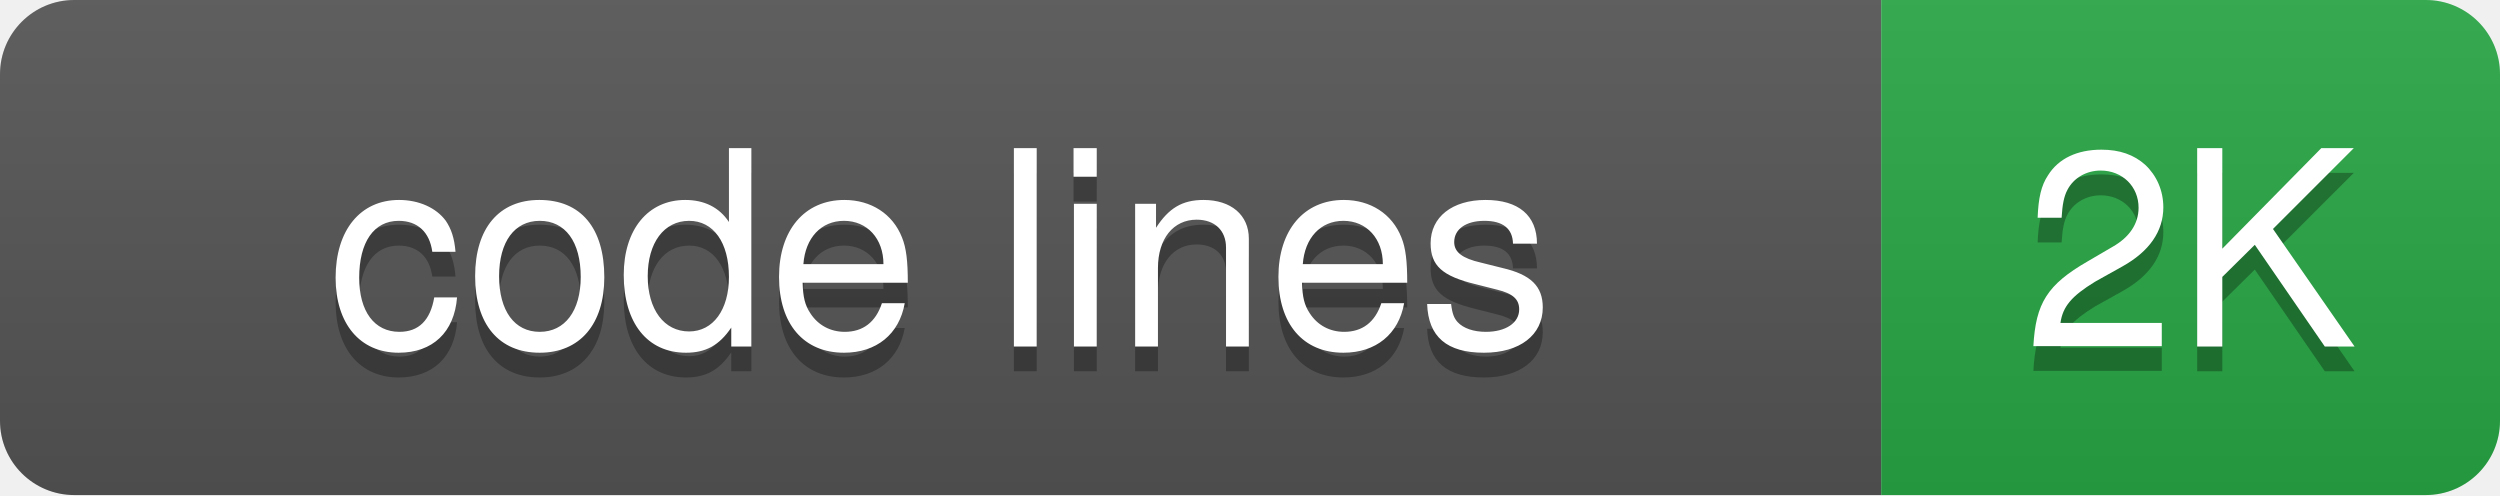
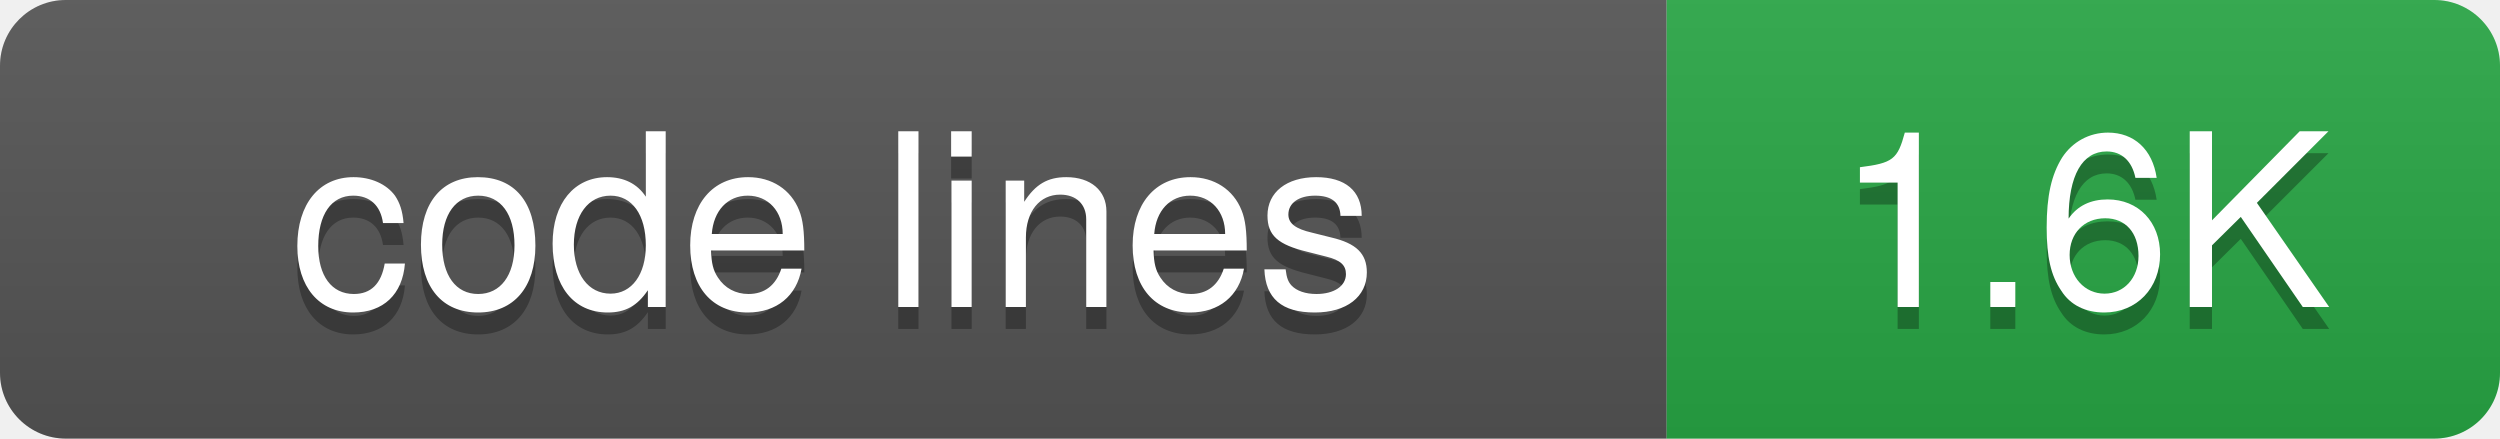
- <svg xmlns="http://www.w3.org/2000/svg" width="101" height="20">
+ <svg xmlns="http://www.w3.org/2000/svg" width="114" height="20">
  <defs>
-     <linearGradient id="grad-0x1hpska1" x2="0" y2="100%">
+     <linearGradient id="grad-msxmi0vk6" x2="0" y2="100%">
      <stop offset="0" stop-color="#bbb" stop-opacity=".1" />
      <stop offset="1" stop-opacity=".1" />
    </linearGradient>
    <clipPath id="round">
-       <rect width="101" height="20" rx="3" fill="#fff" />
+       <rect width="114" height="20" rx="3" fill="#fff" />
    </clipPath>
  </defs>
  <g clip-path="url(#round)">
    <rect width="76" height="20" fill="#555" />
-     <rect x="76" width="25" height="20" fill="#28a745" />
-     <rect width="101" height="20" fill="url(#grad-0x1hpska1)" />
+     <rect x="76" width="38" height="20" fill="#28a745" />
+     <rect width="114" height="20" fill="url(#grad-msxmi0vk6)" />
  </g>
  <g fill="#fff" text-anchor="middle" font-family="-apple-system,BlinkMacSystemFont,Segoe UI,Helvetica,Arial,sans-serif" font-size="11">
    <text x="38" y="15" fill="#010101" fill-opacity=".3">code lines</text>
    <text x="38" y="14">code lines</text>
-     <text x="88.5" y="15" fill="#010101" fill-opacity=".3">2K</text>
-     <text x="88.5" y="14">2K</text>
+     <text x="95" y="15" fill="#010101" fill-opacity=".3">1.6K</text>
+     <text x="95" y="14">1.6K</text>
  </g>
</svg>
